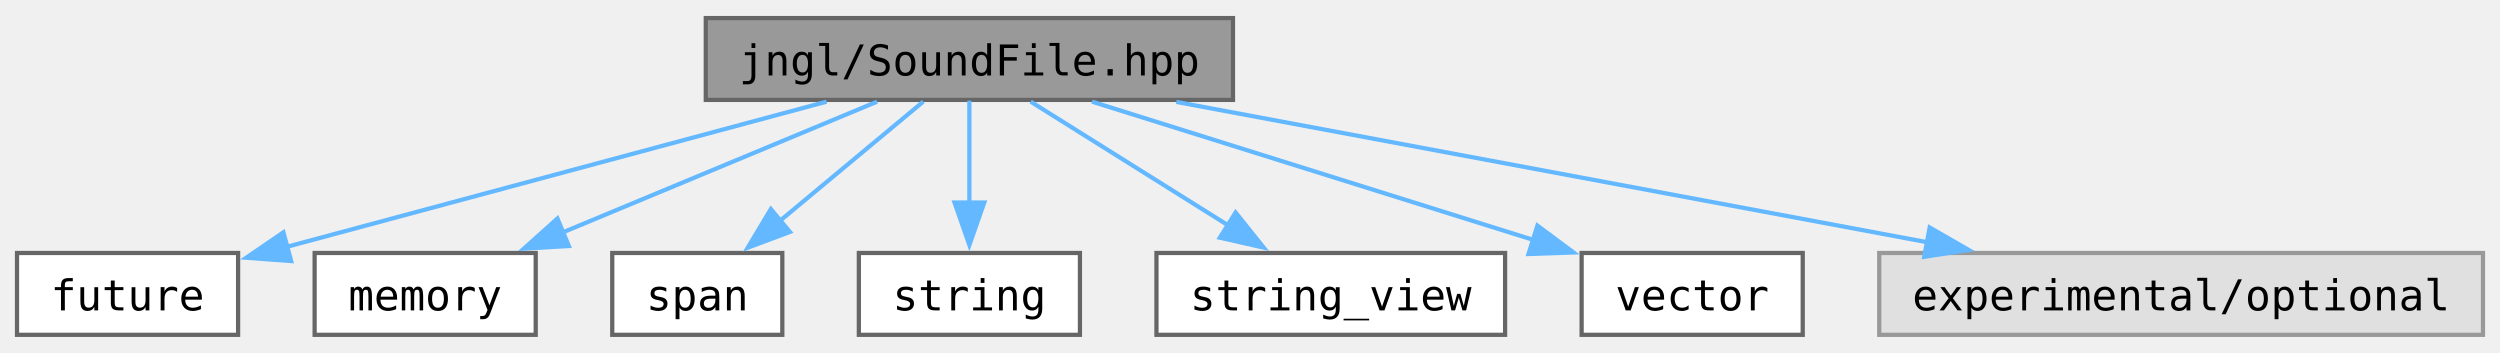
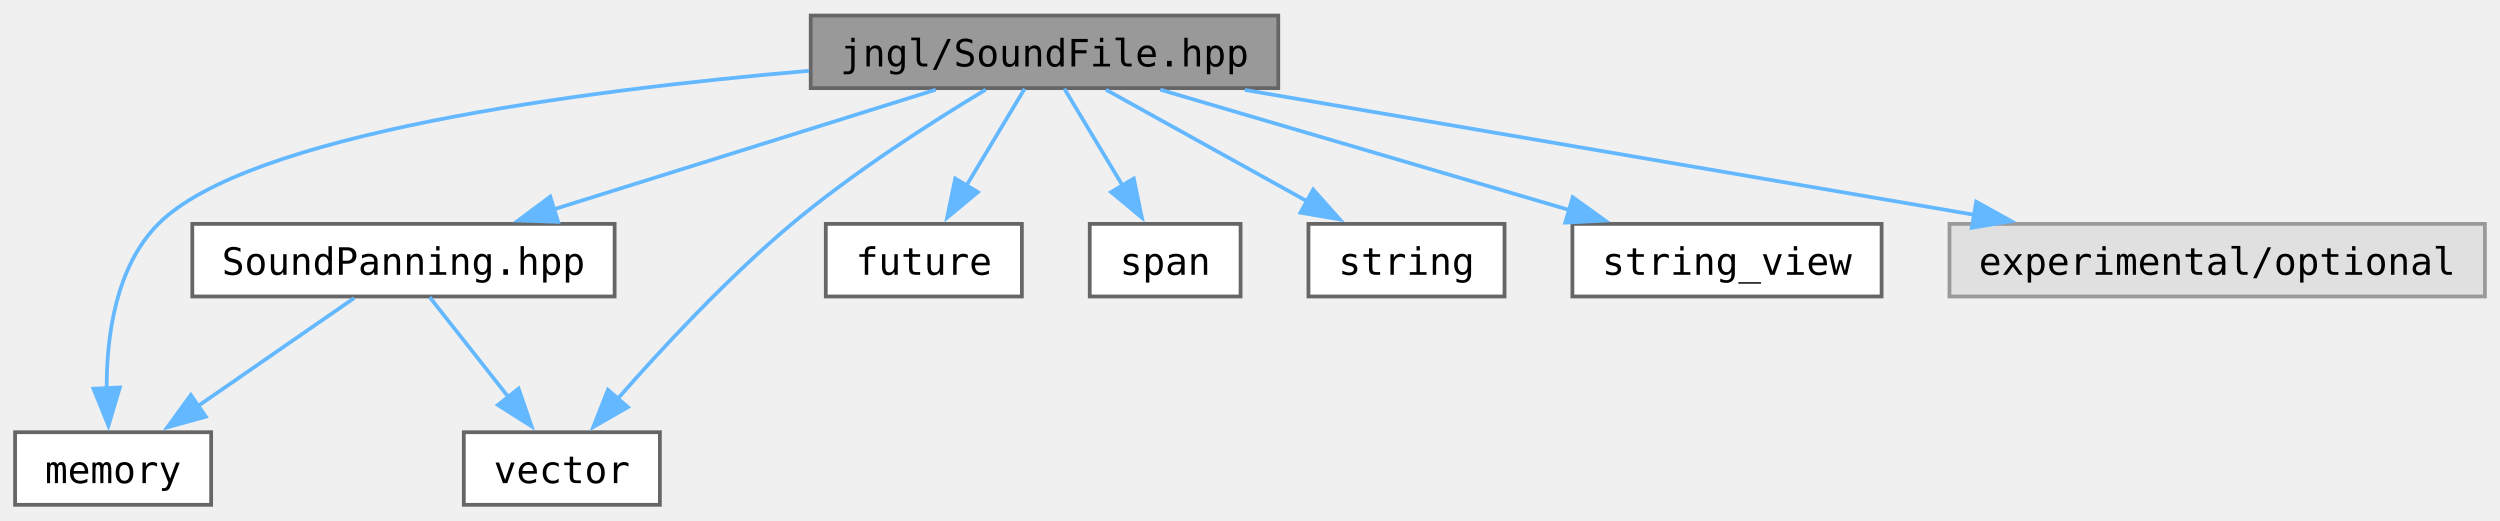
- <svg xmlns="http://www.w3.org/2000/svg" xmlns:xlink="http://www.w3.org/1999/xlink" width="588pt" height="83pt" viewBox="0.00 0.00 588.00 82.50">
-   <g id="graph0" class="graph" transform="scale(1 1) rotate(0) translate(4 78.5)">
+ <svg xmlns="http://www.w3.org/2000/svg" xmlns:xlink="http://www.w3.org/1999/xlink" width="663pt" height="138pt" viewBox="0.00 0.00 663.00 137.75">
+   <g id="graph0" class="graph" transform="scale(1 1) rotate(0) translate(4 133.75)">
    <g id="Node000001" class="node">
      <g id="a_Node000001">
        <a xlink:title="Contains jngl::SoundFile class.">
-           <polygon fill="#999999" stroke="#666666" points="286,-74.5 162,-74.5 162,-55.25 286,-55.25 286,-74.5" />
-           <text text-anchor="middle" x="224" y="-61" font-family="ui-monospace,monospace" font-size="10.00">jngl/SoundFile.hpp</text>
+           <polygon fill="#999999" stroke="#666666" points="335,-129.75 211,-129.75 211,-110.5 335,-110.5 335,-129.75" />
+           <text text-anchor="middle" x="273" y="-116.25" font-family="ui-monospace,monospace" font-size="10.00">jngl/SoundFile.hpp</text>
        </a>
      </g>
    </g>
    <g id="Node000002" class="node">
      <g id="a_Node000002">
-         <a target="_parent" xlink:href="http://en.cppreference.com/w/cpp/header/future.html" xlink:title=" ">
-           <polygon fill="white" stroke="#666666" points="52,-19.25 0,-19.25 0,0 52,0 52,-19.25" />
-           <text text-anchor="middle" x="26" y="-5.75" font-family="ui-monospace,monospace" font-size="10.00">future</text>
+         <a xlink:href="SoundPanning_8hpp.html" target="_top" xlink:title="Contains jngl::SoundPanning class.">
+           <polygon fill="white" stroke="#666666" points="159,-74.5 47,-74.5 47,-55.25 159,-55.25 159,-74.5" />
+           <text text-anchor="middle" x="103" y="-61" font-family="ui-monospace,monospace" font-size="10.00">SoundPanning.hpp</text>
        </a>
      </g>
    </g>
    <g id="edge1_Node000001_Node000002" class="edge">
      <g id="a_edge1_Node000001_Node000002">
        <a xlink:title=" ">
-           <path fill="none" stroke="#63b8ff" d="M190.41,-54.84C155.12,-45.35 99.74,-30.46 63.16,-20.62" />
-           <polygon fill="#63b8ff" stroke="#63b8ff" points="64.48,-17.35 53.91,-18.13 62.66,-24.11 64.48,-17.35" />
+           <path fill="none" stroke="#63b8ff" d="M244.16,-110.09C216.32,-101.37 173.93,-88.09 142.86,-78.36" />
+           <polygon fill="#63b8ff" stroke="#63b8ff" points="144.01,-75.05 133.42,-75.4 141.92,-81.73 144.01,-75.05" />
        </a>
      </g>
    </g>
    <g id="Node000003" class="node">
      <g id="a_Node000003">
        <a target="_parent" xlink:href="http://en.cppreference.com/w/cpp/header/memory.html" xlink:title=" ">
-           <polygon fill="white" stroke="#666666" points="122,-19.25 70,-19.25 70,0 122,0 122,-19.25" />
-           <text text-anchor="middle" x="96" y="-5.75" font-family="ui-monospace,monospace" font-size="10.00">memory</text>
+           <polygon fill="white" stroke="#666666" points="52,-19.25 0,-19.25 0,0 52,0 52,-19.25" />
+           <text text-anchor="middle" x="26" y="-5.75" font-family="ui-monospace,monospace" font-size="10.00">memory</text>
        </a>
      </g>
    </g>
-     <g id="edge2_Node000001_Node000003" class="edge">
-       <g id="a_edge2_Node000001_Node000003">
+     <g id="edge5_Node000001_Node000003" class="edge">
+       <g id="a_edge5_Node000001_Node000003">
        <a xlink:title=" ">
-           <path fill="none" stroke="#63b8ff" d="M202.29,-54.84C181.97,-46.39 151.35,-33.65 128.19,-24.02" />
-           <polygon fill="#63b8ff" stroke="#63b8ff" points="129.79,-20.89 119.22,-20.28 127.11,-27.36 129.79,-20.89" />
+           <path fill="none" stroke="#63b8ff" d="M210.54,-115.1C149.29,-109.82 61.73,-98.27 38,-74.5 26.77,-63.25 24.27,-45.04 24.29,-30.93" />
+           <polygon fill="#63b8ff" stroke="#63b8ff" points="27.78,-31.12 24.76,-20.97 20.79,-30.79 27.78,-31.12" />
        </a>
      </g>
    </g>
    <g id="Node000004" class="node">
      <g id="a_Node000004">
-         <a target="_parent" xlink:href="http://en.cppreference.com/w/cpp/header/span.html" xlink:title=" ">
-           <polygon fill="white" stroke="#666666" points="180,-19.25 140,-19.25 140,0 180,0 180,-19.25" />
-           <text text-anchor="middle" x="160" y="-5.75" font-family="ui-monospace,monospace" font-size="10.00">span</text>
+         <a target="_parent" xlink:href="http://en.cppreference.com/w/cpp/header/vector.html" xlink:title=" ">
+           <polygon fill="white" stroke="#666666" points="171,-19.25 119,-19.25 119,0 171,0 171,-19.25" />
+           <text text-anchor="middle" x="145" y="-5.75" font-family="ui-monospace,monospace" font-size="10.00">vector</text>
        </a>
      </g>
    </g>
-     <g id="edge3_Node000001_Node000004" class="edge">
-       <g id="a_edge3_Node000001_Node000004">
+     <g id="edge9_Node000001_Node000004" class="edge">
+       <g id="a_edge9_Node000001_Node000004">
        <a xlink:title=" ">
-           <path fill="none" stroke="#63b8ff" d="M213.14,-54.84C203.89,-47.15 190.38,-35.9 179.29,-26.68" />
-           <polygon fill="#63b8ff" stroke="#63b8ff" points="181.79,-24.2 171.86,-20.49 177.31,-29.58 181.79,-24.2" />
+           <path fill="none" stroke="#63b8ff" d="M257.42,-110.11C243.39,-101.67 222.49,-88.33 206,-74.5 188.82,-60.09 171.36,-41.3 159.55,-27.83" />
+           <polygon fill="#63b8ff" stroke="#63b8ff" points="162.52,-25.91 153.33,-20.63 157.22,-30.49 162.52,-25.91" />
        </a>
      </g>
    </g>
    <g id="Node000005" class="node">
      <g id="a_Node000005">
-         <a target="_parent" xlink:href="http://en.cppreference.com/w/cpp/header/string.html" xlink:title=" ">
-           <polygon fill="white" stroke="#666666" points="250,-19.25 198,-19.25 198,0 250,0 250,-19.25" />
-           <text text-anchor="middle" x="224" y="-5.75" font-family="ui-monospace,monospace" font-size="10.00">string</text>
+         <a target="_parent" xlink:href="http://en.cppreference.com/w/cpp/header/future.html" xlink:title=" ">
+           <polygon fill="white" stroke="#666666" points="267,-74.5 215,-74.5 215,-55.25 267,-55.25 267,-74.5" />
+           <text text-anchor="middle" x="241" y="-61" font-family="ui-monospace,monospace" font-size="10.00">future</text>
        </a>
      </g>
    </g>
    <g id="edge4_Node000001_Node000005" class="edge">
      <g id="a_edge4_Node000001_Node000005">
        <a xlink:title=" ">
-           <path fill="none" stroke="#63b8ff" d="M224,-55.08C224,-48.57 224,-39.42 224,-31.12" />
-           <polygon fill="#63b8ff" stroke="#63b8ff" points="227.5,-31.12 224,-21.12 220.5,-31.12 227.5,-31.12" />
+           <path fill="none" stroke="#63b8ff" d="M267.72,-110.33C263.53,-103.36 257.52,-93.37 252.27,-84.62" />
+           <polygon fill="#63b8ff" stroke="#63b8ff" points="255.33,-82.93 247.18,-76.16 249.33,-86.53 255.33,-82.93" />
        </a>
      </g>
    </g>
    <g id="Node000006" class="node">
      <g id="a_Node000006">
-         <a target="_parent" xlink:href="http://en.cppreference.com/w/cpp/header/string_view.html" xlink:title=" ">
-           <polygon fill="white" stroke="#666666" points="350,-19.25 268,-19.25 268,0 350,0 350,-19.25" />
-           <text text-anchor="middle" x="309" y="-5.75" font-family="ui-monospace,monospace" font-size="10.00">string_view</text>
+         <a target="_parent" xlink:href="http://en.cppreference.com/w/cpp/header/span.html" xlink:title=" ">
+           <polygon fill="white" stroke="#666666" points="325,-74.5 285,-74.5 285,-55.25 325,-55.25 325,-74.5" />
+           <text text-anchor="middle" x="305" y="-61" font-family="ui-monospace,monospace" font-size="10.00">span</text>
        </a>
      </g>
    </g>
-     <g id="edge5_Node000001_Node000006" class="edge">
-       <g id="a_edge5_Node000001_Node000006">
+     <g id="edge6_Node000001_Node000006" class="edge">
+       <g id="a_edge6_Node000001_Node000006">
        <a xlink:title=" ">
-           <path fill="none" stroke="#63b8ff" d="M238.42,-54.84C251.12,-46.89 269.87,-35.14 284.86,-25.75" />
-           <polygon fill="#63b8ff" stroke="#63b8ff" points="286.61,-28.78 293.23,-20.51 282.9,-22.85 286.61,-28.78" />
+           <path fill="none" stroke="#63b8ff" d="M278.28,-110.33C282.47,-103.36 288.48,-93.37 293.73,-84.62" />
+           <polygon fill="#63b8ff" stroke="#63b8ff" points="296.67,-86.53 298.82,-76.16 290.67,-82.93 296.67,-86.53" />
        </a>
      </g>
    </g>
    <g id="Node000007" class="node">
      <g id="a_Node000007">
-         <a target="_parent" xlink:href="http://en.cppreference.com/w/cpp/header/vector.html" xlink:title=" ">
-           <polygon fill="white" stroke="#666666" points="420,-19.25 368,-19.25 368,0 420,0 420,-19.25" />
-           <text text-anchor="middle" x="394" y="-5.75" font-family="ui-monospace,monospace" font-size="10.00">vector</text>
+         <a target="_parent" xlink:href="http://en.cppreference.com/w/cpp/header/string.html" xlink:title=" ">
+           <polygon fill="white" stroke="#666666" points="395,-74.5 343,-74.5 343,-55.25 395,-55.25 395,-74.5" />
+           <text text-anchor="middle" x="369" y="-61" font-family="ui-monospace,monospace" font-size="10.00">string</text>
        </a>
      </g>
    </g>
-     <g id="edge6_Node000001_Node000007" class="edge">
-       <g id="a_edge6_Node000001_Node000007">
+     <g id="edge7_Node000001_Node000007" class="edge">
+       <g id="a_edge7_Node000001_Node000007">
        <a xlink:title=" ">
-           <path fill="none" stroke="#63b8ff" d="M252.84,-54.84C281.44,-45.88 325.4,-32.11 356.65,-22.32" />
-           <polygon fill="#63b8ff" stroke="#63b8ff" points="357.6,-25.69 366.1,-19.37 355.51,-19.01 357.6,-25.69" />
+           <path fill="none" stroke="#63b8ff" d="M289.29,-110.09C303.9,-101.98 325.63,-89.93 342.71,-80.46" />
+           <polygon fill="#63b8ff" stroke="#63b8ff" points="344.26,-83.6 351.31,-75.69 340.87,-77.48 344.26,-83.6" />
        </a>
      </g>
    </g>
    <g id="Node000008" class="node">
      <g id="a_Node000008">
-         <a xlink:title=" ">
-           <polygon fill="#e0e0e0" stroke="#999999" points="580,-19.25 438,-19.25 438,0 580,0 580,-19.25" />
-           <text text-anchor="middle" x="509" y="-5.75" font-family="ui-monospace,monospace" font-size="10.00">experimental/optional</text>
+         <a target="_parent" xlink:href="http://en.cppreference.com/w/cpp/header/string_view.html" xlink:title=" ">
+           <polygon fill="white" stroke="#666666" points="495,-74.5 413,-74.5 413,-55.25 495,-55.25 495,-74.5" />
+           <text text-anchor="middle" x="454" y="-61" font-family="ui-monospace,monospace" font-size="10.00">string_view</text>
        </a>
      </g>
    </g>
-     <g id="edge7_Node000001_Node000008" class="edge">
-       <g id="a_edge7_Node000001_Node000008">
+     <g id="edge8_Node000001_Node000008" class="edge">
+       <g id="a_edge8_Node000001_Node000008">
        <a xlink:title=" ">
-           <path fill="none" stroke="#63b8ff" d="M272.67,-54.78C321.55,-45.65 396.94,-31.56 449.38,-21.76" />
-           <polygon fill="#63b8ff" stroke="#63b8ff" points="449.86,-25.24 459.04,-19.96 448.57,-18.36 449.86,-25.24" />
+           <path fill="none" stroke="#63b8ff" d="M303.7,-110.09C333.61,-101.29 379.28,-87.86 412.42,-78.11" />
+           <polygon fill="#63b8ff" stroke="#63b8ff" points="413.09,-81.56 421.69,-75.38 411.11,-74.84 413.09,-81.56" />
+         </a>
+       </g>
+     </g>
+     <g id="Node000009" class="node">
+       <g id="a_Node000009">
+         <a xlink:title=" ">
+           <polygon fill="#e0e0e0" stroke="#999999" points="655,-74.5 513,-74.5 513,-55.25 655,-55.25 655,-74.5" />
+           <text text-anchor="middle" x="584" y="-61" font-family="ui-monospace,monospace" font-size="10.00">experimental/optional</text>
+         </a>
+       </g>
+     </g>
+     <g id="edge10_Node000001_Node000009" class="edge">
+       <g id="a_edge10_Node000001_Node000009">
+         <a xlink:title=" ">
+           <path fill="none" stroke="#63b8ff" d="M326.11,-110.03C379.7,-100.86 462.5,-86.68 519.76,-76.88" />
+           <polygon fill="#63b8ff" stroke="#63b8ff" points="520.09,-80.37 529.36,-75.23 518.91,-73.47 520.09,-80.37" />
+         </a>
+       </g>
+     </g>
+     <g id="edge2_Node000002_Node000003" class="edge">
+       <g id="a_edge2_Node000002_Node000003">
+         <a xlink:title=" ">
+           <path fill="none" stroke="#63b8ff" d="M89.94,-54.84C78.54,-46.96 61.77,-35.36 48.26,-26.02" />
+           <polygon fill="#63b8ff" stroke="#63b8ff" points="50.59,-23.37 40.37,-20.56 46.6,-29.13 50.59,-23.37" />
+         </a>
+       </g>
+     </g>
+     <g id="edge3_Node000002_Node000004" class="edge">
+       <g id="a_edge3_Node000002_Node000004">
+         <a xlink:title=" ">
+           <path fill="none" stroke="#63b8ff" d="M109.94,-55.08C115.62,-47.88 123.84,-37.46 130.89,-28.51" />
+           <polygon fill="#63b8ff" stroke="#63b8ff" points="133.53,-30.82 136.98,-20.8 128.04,-26.48 133.53,-30.82" />
        </a>
      </g>
    </g>
  </g>
</svg>
